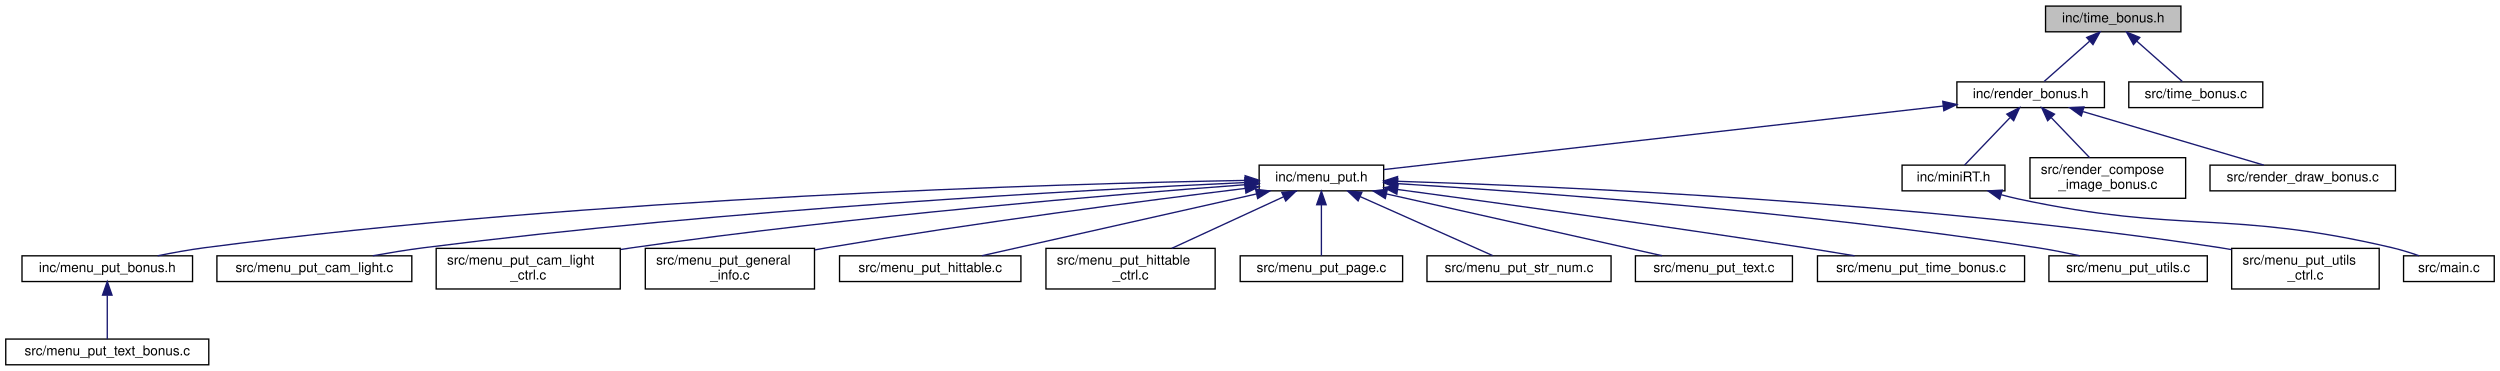
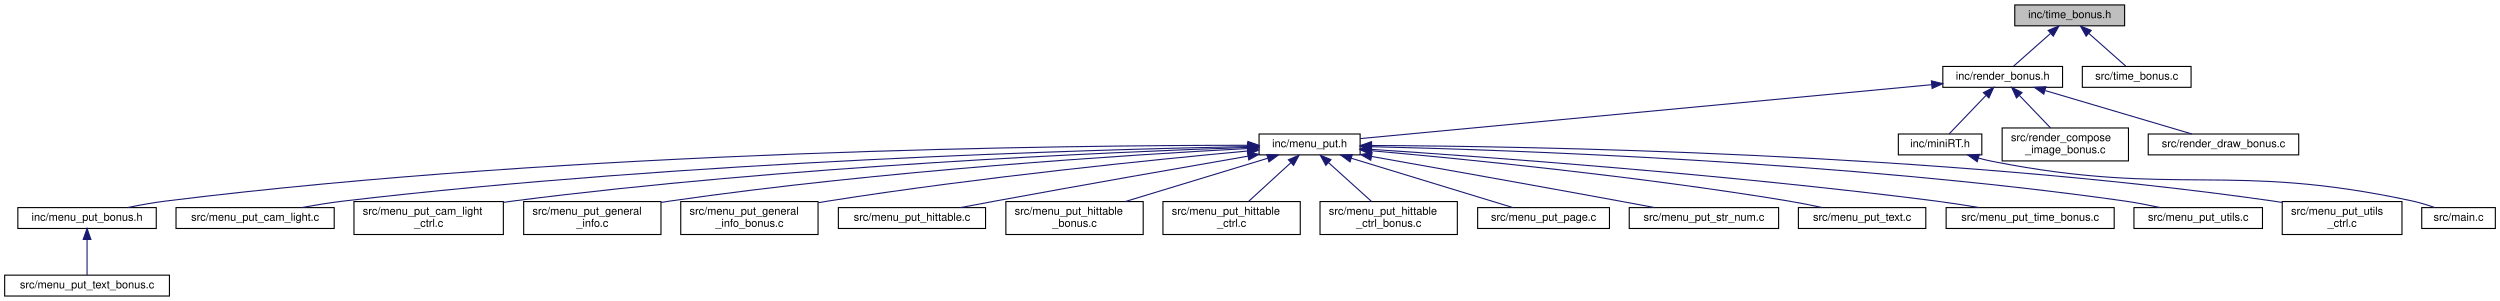
- <svg xmlns="http://www.w3.org/2000/svg" xmlns:xlink="http://www.w3.org/1999/xlink" width="1847pt" height="274pt" viewBox="0.00 0.00 1846.50 274.00">
+ <svg xmlns="http://www.w3.org/2000/svg" xmlns:xlink="http://www.w3.org/1999/xlink" width="2276pt" height="274pt" viewBox="0.00 0.00 2275.50 274.00">
  <g id="graph0" class="graph" transform="scale(1 1) rotate(0) translate(4 270)">
    <g id="node1" class="node">
      <g id="a_node1">
        <a xlink:title=" ">
-           <polygon fill="#bfbfbf" stroke="black" points="1507,-246.5 1507,-265.5 1607,-265.5 1607,-246.5 1507,-246.5" />
-           <text text-anchor="middle" x="1557" y="-253.5" font-family="Helvetica,sans-Serif" font-size="10.00">inc/time_bonus.h</text>
+           <polygon fill="#bfbfbf" stroke="black" points="1830,-246.5 1830,-265.5 1930,-265.5 1930,-246.5 1830,-246.5" />
+           <text text-anchor="middle" x="1880" y="-253.5" font-family="Helvetica,sans-Serif" font-size="10.00">inc/time_bonus.h</text>
        </a>
      </g>
    </g>
    <g id="node2" class="node">
      <g id="a_node2">
        <a xlink:href="render__bonus_8h.html" target="_top" xlink:title=" ">
-           <polygon fill="none" stroke="black" points="1441.5,-190.5 1441.5,-209.5 1550.5,-209.5 1550.5,-190.5 1441.5,-190.5" />
-           <text text-anchor="middle" x="1496" y="-197.5" font-family="Helvetica,sans-Serif" font-size="10.00">inc/render_bonus.h</text>
+           <polygon fill="none" stroke="black" points="1764.5,-190.5 1764.5,-209.5 1873.5,-209.5 1873.5,-190.5 1764.5,-190.5" />
+           <text text-anchor="middle" x="1819" y="-197.5" font-family="Helvetica,sans-Serif" font-size="10.00">inc/render_bonus.h</text>
        </a>
      </g>
    </g>
    <g id="edge1" class="edge">
-       <path fill="none" stroke="midnightblue" d="M1539.53,-239.54C1528.66,-229.91 1515.06,-217.87 1505.98,-209.83" />
-       <polygon fill="midnightblue" stroke="midnightblue" points="1537.39,-242.32 1547.2,-246.32 1542.03,-237.07 1537.39,-242.32" />
-     </g>
-     <g id="node21" class="node">
-       <g id="a_node21">
+       <path fill="none" stroke="midnightblue" d="M1862.53,-239.54C1851.66,-229.91 1838.06,-217.87 1828.98,-209.83" />
+       <polygon fill="midnightblue" stroke="midnightblue" points="1860.39,-242.32 1870.2,-246.32 1865.03,-237.07 1860.39,-242.32" />
+     </g>
+     <g id="node24" class="node">
+       <g id="a_node24">
        <a xlink:href="time__bonus_8c.html" target="_top" xlink:title=" ">
-           <polygon fill="none" stroke="black" points="1568.5,-190.5 1568.5,-209.5 1667.5,-209.5 1667.5,-190.5 1568.5,-190.5" />
-           <text text-anchor="middle" x="1618" y="-197.5" font-family="Helvetica,sans-Serif" font-size="10.00">src/time_bonus.c</text>
-         </a>
-       </g>
-     </g>
-     <g id="edge20" class="edge">
-       <path fill="none" stroke="midnightblue" d="M1574.47,-239.54C1585.34,-229.91 1598.94,-217.87 1608.02,-209.83" />
-       <polygon fill="midnightblue" stroke="midnightblue" points="1571.97,-237.07 1566.8,-246.32 1576.61,-242.32 1571.97,-237.07" />
+           <polygon fill="none" stroke="black" points="1891.5,-190.5 1891.5,-209.5 1990.5,-209.5 1990.5,-190.5 1891.5,-190.5" />
+           <text text-anchor="middle" x="1941" y="-197.5" font-family="Helvetica,sans-Serif" font-size="10.00">src/time_bonus.c</text>
+         </a>
+       </g>
+     </g>
+     <g id="edge23" class="edge">
+       <path fill="none" stroke="midnightblue" d="M1897.47,-239.54C1908.34,-229.91 1921.94,-217.87 1931.02,-209.83" />
+       <polygon fill="midnightblue" stroke="midnightblue" points="1894.97,-237.07 1889.8,-246.32 1899.61,-242.32 1894.97,-237.07" />
    </g>
    <g id="node3" class="node">
      <g id="a_node3">
        <a xlink:href="menu__put_8h.html" target="_top" xlink:title=" ">
-           <polygon fill="none" stroke="black" points="926,-129 926,-148 1018,-148 1018,-129 926,-129" />
-           <text text-anchor="middle" x="972" y="-136" font-family="Helvetica,sans-Serif" font-size="10.00">inc/menu_put.h</text>
+           <polygon fill="none" stroke="black" points="1142,-129 1142,-148 1234,-148 1234,-129 1142,-129" />
+           <text text-anchor="middle" x="1188" y="-136" font-family="Helvetica,sans-Serif" font-size="10.00">inc/menu_put.h</text>
        </a>
      </g>
    </g>
    <g id="edge2" class="edge">
-       <path fill="none" stroke="midnightblue" d="M1431.36,-191.66C1324.04,-179.47 1111.68,-155.36 1018.11,-144.74" />
-       <polygon fill="midnightblue" stroke="midnightblue" points="1431.07,-195.15 1441.41,-192.8 1431.86,-188.19 1431.07,-195.15" />
-     </g>
-     <g id="node17" class="node">
-       <g id="a_node17">
-         <a xlink:href="mini_r_t_8h.html" target="_top" xlink:title=" ">
-           <polygon fill="none" stroke="black" points="1401,-129 1401,-148 1477,-148 1477,-129 1401,-129" />
-           <text text-anchor="middle" x="1439" y="-136" font-family="Helvetica,sans-Serif" font-size="10.00">inc/miniRT.h</text>
-         </a>
-       </g>
-     </g>
-     <g id="edge16" class="edge">
-       <path fill="none" stroke="midnightblue" d="M1480.67,-183C1469.88,-171.74 1455.86,-157.1 1447.15,-148.01" />
-       <polygon fill="midnightblue" stroke="midnightblue" points="1478.39,-185.68 1487.83,-190.48 1483.44,-180.83 1478.39,-185.68" />
-     </g>
-     <g id="node19" class="node">
-       <g id="a_node19">
-         <a xlink:href="render__compose__image__bonus_8c.html" target="_top" xlink:title=" ">
-           <polygon fill="none" stroke="black" points="1495.5,-123.5 1495.5,-153.5 1610.5,-153.5 1610.5,-123.5 1495.5,-123.5" />
-           <text text-anchor="start" x="1503.5" y="-141.5" font-family="Helvetica,sans-Serif" font-size="10.00">src/render_compose</text>
-           <text text-anchor="middle" x="1553" y="-130.5" font-family="Helvetica,sans-Serif" font-size="10.00">_image_bonus.c</text>
-         </a>
-       </g>
-     </g>
-     <g id="edge18" class="edge">
-       <path fill="none" stroke="midnightblue" d="M1511.24,-183.09C1520.06,-173.88 1531.07,-162.39 1539.57,-153.52" />
-       <polygon fill="midnightblue" stroke="midnightblue" points="1508.56,-180.83 1504.17,-190.48 1513.61,-185.68 1508.56,-180.83" />
+       <path fill="none" stroke="midnightblue" d="M1754.36,-192.9C1626.7,-180.87 1345.03,-154.31 1234.14,-143.85" />
+       <polygon fill="midnightblue" stroke="midnightblue" points="1754.1,-196.4 1764.38,-193.85 1754.75,-189.43 1754.1,-196.4" />
    </g>
    <g id="node20" class="node">
      <g id="a_node20">
+         <a xlink:href="mini_r_t_8h.html" target="_top" xlink:title=" ">
+           <polygon fill="none" stroke="black" points="1724,-129 1724,-148 1800,-148 1800,-129 1724,-129" />
+           <text text-anchor="middle" x="1762" y="-136" font-family="Helvetica,sans-Serif" font-size="10.00">inc/miniRT.h</text>
+         </a>
+       </g>
+     </g>
+     <g id="edge19" class="edge">
+       <path fill="none" stroke="midnightblue" d="M1803.67,-183C1792.88,-171.74 1778.86,-157.1 1770.15,-148.01" />
+       <polygon fill="midnightblue" stroke="midnightblue" points="1801.39,-185.68 1810.83,-190.48 1806.44,-180.83 1801.39,-185.68" />
+     </g>
+     <g id="node22" class="node">
+       <g id="a_node22">
+         <a xlink:href="render__compose__image__bonus_8c.html" target="_top" xlink:title=" ">
+           <polygon fill="none" stroke="black" points="1818.5,-123.5 1818.5,-153.5 1933.5,-153.5 1933.5,-123.5 1818.5,-123.5" />
+           <text text-anchor="start" x="1826.5" y="-141.5" font-family="Helvetica,sans-Serif" font-size="10.00">src/render_compose</text>
+           <text text-anchor="middle" x="1876" y="-130.5" font-family="Helvetica,sans-Serif" font-size="10.00">_image_bonus.c</text>
+         </a>
+       </g>
+     </g>
+     <g id="edge21" class="edge">
+       <path fill="none" stroke="midnightblue" d="M1834.24,-183.09C1843.06,-173.88 1854.07,-162.39 1862.57,-153.52" />
+       <polygon fill="midnightblue" stroke="midnightblue" points="1831.56,-180.83 1827.17,-190.48 1836.61,-185.68 1831.56,-180.83" />
+     </g>
+     <g id="node23" class="node">
+       <g id="a_node23">
        <a xlink:href="render__draw__bonus_8c.html" target="_top" xlink:title=" ">
-           <polygon fill="none" stroke="black" points="1628.5,-129 1628.5,-148 1765.5,-148 1765.5,-129 1628.5,-129" />
-           <text text-anchor="middle" x="1697" y="-136" font-family="Helvetica,sans-Serif" font-size="10.00">src/render_draw_bonus.c</text>
-         </a>
-       </g>
-     </g>
-     <g id="edge19" class="edge">
-       <path fill="none" stroke="midnightblue" d="M1534.75,-187.53C1573.82,-175.96 1633.2,-158.38 1668.26,-148.01" />
-       <polygon fill="midnightblue" stroke="midnightblue" points="1533.39,-184.28 1524.8,-190.48 1535.38,-190.99 1533.39,-184.28" />
+           <polygon fill="none" stroke="black" points="1951.5,-129 1951.5,-148 2088.5,-148 2088.5,-129 1951.5,-129" />
+           <text text-anchor="middle" x="2020" y="-136" font-family="Helvetica,sans-Serif" font-size="10.00">src/render_draw_bonus.c</text>
+         </a>
+       </g>
+     </g>
+     <g id="edge22" class="edge">
+       <path fill="none" stroke="midnightblue" d="M1857.75,-187.53C1896.82,-175.96 1956.2,-158.38 1991.26,-148.01" />
+       <polygon fill="midnightblue" stroke="midnightblue" points="1856.39,-184.28 1847.8,-190.48 1858.38,-190.99 1856.39,-184.28" />
    </g>
    <g id="node4" class="node">
      <g id="a_node4">
        <a xlink:href="menu__put__bonus_8h.html" target="_top" xlink:title=" ">
          <polygon fill="none" stroke="black" points="12,-62 12,-81 138,-81 138,-62 12,-62" />
          <text text-anchor="middle" x="75" y="-69" font-family="Helvetica,sans-Serif" font-size="10.00">inc/menu_put_bonus.h</text>
        </a>
      </g>
    </g>
    <g id="edge3" class="edge">
-       <path fill="none" stroke="midnightblue" d="M915.7,-136.72C781.87,-134.29 434.4,-124.55 147,-87 135.62,-85.51 123.34,-83.28 112.21,-81.01" />
-       <polygon fill="midnightblue" stroke="midnightblue" points="915.66,-140.22 925.72,-136.9 915.79,-133.22 915.66,-140.22" />
+       <path fill="none" stroke="midnightblue" d="M1131.53,-137.73C974.69,-137.74 520.66,-133.42 147,-87 135.49,-85.57 123.06,-83.32 111.82,-81.02" />
+       <polygon fill="midnightblue" stroke="midnightblue" points="1131.87,-141.23 1141.87,-137.73 1131.87,-134.23 1131.87,-141.23" />
    </g>
    <g id="node6" class="node">
      <g id="a_node6">
        <a xlink:href="menu__put__cam__light_8c.html" target="_top" xlink:title=" ">
          <polygon fill="none" stroke="black" points="156,-62 156,-81 300,-81 300,-62 156,-62" />
          <text text-anchor="middle" x="228" y="-69" font-family="Helvetica,sans-Serif" font-size="10.00">src/menu_put_cam_light.c</text>
        </a>
      </g>
    </g>
    <g id="edge5" class="edge">
-       <path fill="none" stroke="midnightblue" d="M915.32,-135.12C800.53,-129.87 532.48,-115.44 309,-87 296.67,-85.43 283.37,-83.25 271.17,-81.06" />
-       <polygon fill="midnightblue" stroke="midnightblue" points="915.47,-138.63 925.62,-135.58 915.79,-131.64 915.47,-138.63" />
+       <path fill="none" stroke="midnightblue" d="M1131.55,-136.6C991.71,-133.85 618.16,-123.42 309,-87 296.37,-85.51 282.74,-83.31 270.32,-81.06" />
+       <polygon fill="midnightblue" stroke="midnightblue" points="1131.54,-140.1 1141.61,-136.79 1131.68,-133.1 1131.54,-140.1" />
    </g>
    <g id="node7" class="node">
      <g id="a_node7">
        <a xlink:href="menu__put__cam__light__ctrl_8c.html" target="_top" xlink:title=" ">
          <polygon fill="none" stroke="black" points="318,-56.5 318,-86.5 454,-86.5 454,-56.5 318,-56.5" />
          <text text-anchor="start" x="326" y="-74.5" font-family="Helvetica,sans-Serif" font-size="10.00">src/menu_put_cam_light</text>
          <text text-anchor="middle" x="386" y="-63.5" font-family="Helvetica,sans-Serif" font-size="10.00">_ctrl.c</text>
        </a>
      </g>
    </g>
    <g id="edge6" class="edge">
-       <path fill="none" stroke="midnightblue" d="M915.72,-133.53C821.67,-126.53 626.73,-110.49 463,-87 460.17,-86.59 457.29,-86.16 454.38,-85.7" />
-       <polygon fill="midnightblue" stroke="midnightblue" points="915.63,-137.03 925.87,-134.28 916.15,-130.05 915.63,-137.03" />
+       <path fill="none" stroke="midnightblue" d="M1131.34,-135.8C1008.92,-131.64 710.76,-118.85 463,-87 460.17,-86.64 457.28,-86.23 454.37,-85.8" />
+       <polygon fill="midnightblue" stroke="midnightblue" points="1131.48,-139.31 1141.59,-136.14 1131.71,-132.31 1131.48,-139.31" />
    </g>
    <g id="node8" class="node">
      <g id="a_node8">
        <a xlink:href="menu__put__general__info_8c.html" target="_top" xlink:title=" ">
          <polygon fill="none" stroke="black" points="472.5,-56.5 472.5,-86.5 597.5,-86.5 597.5,-56.5 472.5,-56.5" />
          <text text-anchor="start" x="480.5" y="-74.5" font-family="Helvetica,sans-Serif" font-size="10.00">src/menu_put_general</text>
          <text text-anchor="middle" x="535" y="-63.5" font-family="Helvetica,sans-Serif" font-size="10.00">_info.c</text>
        </a>
      </g>
    </g>
    <g id="edge7" class="edge">
-       <path fill="none" stroke="midnightblue" d="M915.58,-130.78C843.72,-121.98 715.81,-105.47 607,-87 603.98,-86.49 600.9,-85.94 597.79,-85.38" />
-       <polygon fill="midnightblue" stroke="midnightblue" points="915.42,-134.29 925.77,-132.02 916.26,-127.34 915.42,-134.29" />
+       <path fill="none" stroke="midnightblue" d="M1131.47,-134.76C1027.19,-129.22 797.65,-114.79 606,-87 603.26,-86.6 600.47,-86.17 597.65,-85.7" />
+       <polygon fill="midnightblue" stroke="midnightblue" points="1131.6,-138.27 1141.77,-135.3 1131.97,-131.28 1131.6,-138.27" />
    </g>
    <g id="node9" class="node">
      <g id="a_node9">
-         <a xlink:href="menu__put__hittable_8c.html" target="_top" xlink:title=" ">
-           <polygon fill="none" stroke="black" points="616,-62 616,-81 750,-81 750,-62 616,-62" />
-           <text text-anchor="middle" x="683" y="-69" font-family="Helvetica,sans-Serif" font-size="10.00">src/menu_put_hittable.c</text>
+         <a xlink:href="menu__put__general__info__bonus_8c.html" target="_top" xlink:title=" ">
+           <polygon fill="none" stroke="black" points="615.5,-56.5 615.5,-86.5 740.5,-86.5 740.5,-56.5 615.5,-56.5" />
+           <text text-anchor="start" x="623.5" y="-74.5" font-family="Helvetica,sans-Serif" font-size="10.00">src/menu_put_general</text>
+           <text text-anchor="middle" x="678" y="-63.5" font-family="Helvetica,sans-Serif" font-size="10.00">_info_bonus.c</text>
        </a>
      </g>
    </g>
    <g id="edge8" class="edge">
-       <path fill="none" stroke="midnightblue" d="M924.09,-126.72C867.18,-113.92 773.41,-92.83 721.16,-81.08" />
-       <polygon fill="midnightblue" stroke="midnightblue" points="923.4,-130.16 933.92,-128.94 924.93,-123.33 923.4,-130.16" />
+       <path fill="none" stroke="midnightblue" d="M1131.75,-132.54C1048.19,-124.82 886.45,-108.57 750,-87 746.98,-86.52 743.89,-86.01 740.77,-85.46" />
+       <polygon fill="midnightblue" stroke="midnightblue" points="1131.52,-136.03 1141.79,-133.46 1132.15,-129.06 1131.52,-136.03" />
    </g>
    <g id="node10" class="node">
      <g id="a_node10">
-         <a xlink:href="menu__put__hittable__ctrl_8c.html" target="_top" xlink:title=" ">
-           <polygon fill="none" stroke="black" points="768.5,-56.5 768.5,-86.5 893.5,-86.5 893.5,-56.5 768.5,-56.5" />
-           <text text-anchor="start" x="776.5" y="-74.5" font-family="Helvetica,sans-Serif" font-size="10.00">src/menu_put_hittable</text>
-           <text text-anchor="middle" x="831" y="-63.5" font-family="Helvetica,sans-Serif" font-size="10.00">_ctrl.c</text>
+         <a xlink:href="menu__put__hittable_8c.html" target="_top" xlink:title=" ">
+           <polygon fill="none" stroke="black" points="759,-62 759,-81 893,-81 893,-62 759,-62" />
+           <text text-anchor="middle" x="826" y="-69" font-family="Helvetica,sans-Serif" font-size="10.00">src/menu_put_hittable.c</text>
        </a>
      </g>
    </g>
    <g id="edge9" class="edge">
-       <path fill="none" stroke="midnightblue" d="M944.06,-124.62C920.21,-113.63 885.97,-97.84 861.43,-86.53" />
-       <polygon fill="midnightblue" stroke="midnightblue" points="942.73,-127.86 953.28,-128.87 945.66,-121.5 942.73,-127.86" />
+       <path fill="none" stroke="midnightblue" d="M1131.89,-127.83C1074.2,-117.83 981.76,-101.65 902,-87 891.7,-85.11 880.61,-83.02 870.19,-81.04" />
+       <polygon fill="midnightblue" stroke="midnightblue" points="1131.45,-131.3 1141.9,-129.56 1132.64,-124.41 1131.45,-131.3" />
    </g>
    <g id="node11" class="node">
      <g id="a_node11">
-         <a xlink:href="menu__put__page_8c.html" target="_top" xlink:title=" ">
-           <polygon fill="none" stroke="black" points="912,-62 912,-81 1032,-81 1032,-62 912,-62" />
-           <text text-anchor="middle" x="972" y="-69" font-family="Helvetica,sans-Serif" font-size="10.00">src/menu_put_page.c</text>
+         <a xlink:href="menu__put__hittable__bonus_8c.html" target="_top" xlink:title=" ">
+           <polygon fill="none" stroke="black" points="911.5,-56.5 911.5,-86.5 1036.5,-86.5 1036.5,-56.5 911.5,-56.5" />
+           <text text-anchor="start" x="919.5" y="-74.5" font-family="Helvetica,sans-Serif" font-size="10.00">src/menu_put_hittable</text>
+           <text text-anchor="middle" x="974" y="-63.5" font-family="Helvetica,sans-Serif" font-size="10.00">_bonus.c</text>
        </a>
      </g>
    </g>
    <g id="edge10" class="edge">
-       <path fill="none" stroke="midnightblue" d="M972,-118.54C972,-106.17 972,-90.62 972,-81.13" />
-       <polygon fill="midnightblue" stroke="midnightblue" points="968.5,-118.73 972,-128.73 975.5,-118.73 968.5,-118.73" />
+       <path fill="none" stroke="midnightblue" d="M1149.86,-125.92C1113.58,-114.9 1058.92,-98.29 1020.18,-86.53" />
+       <polygon fill="midnightblue" stroke="midnightblue" points="1149,-129.31 1159.58,-128.87 1151.03,-122.61 1149,-129.31" />
    </g>
    <g id="node12" class="node">
      <g id="a_node12">
-         <a xlink:href="menu__put__str__num_8c.html" target="_top" xlink:title=" ">
-           <polygon fill="none" stroke="black" points="1050,-62 1050,-81 1186,-81 1186,-62 1050,-62" />
-           <text text-anchor="middle" x="1118" y="-69" font-family="Helvetica,sans-Serif" font-size="10.00">src/menu_put_str_num.c</text>
+         <a xlink:href="menu__put__hittable__ctrl_8c.html" target="_top" xlink:title=" ">
+           <polygon fill="none" stroke="black" points="1054.5,-56.5 1054.5,-86.5 1179.5,-86.5 1179.5,-56.5 1054.5,-56.5" />
+           <text text-anchor="start" x="1062.5" y="-74.5" font-family="Helvetica,sans-Serif" font-size="10.00">src/menu_put_hittable</text>
+           <text text-anchor="middle" x="1117" y="-63.5" font-family="Helvetica,sans-Serif" font-size="10.00">_ctrl.c</text>
        </a>
      </g>
    </g>
    <g id="edge11" class="edge">
-       <path fill="none" stroke="midnightblue" d="M1000.57,-124.78C1029.48,-111.91 1073.4,-92.35 1098.53,-81.17" />
-       <polygon fill="midnightblue" stroke="midnightblue" points="999.1,-121.6 991.39,-128.87 1001.95,-128 999.1,-121.6" />
+       <path fill="none" stroke="midnightblue" d="M1170.99,-121.93C1159.25,-111.18 1143.76,-97 1132.39,-86.59" />
+       <polygon fill="midnightblue" stroke="midnightblue" points="1168.69,-124.56 1178.42,-128.73 1173.41,-119.4 1168.69,-124.56" />
    </g>
    <g id="node13" class="node">
      <g id="a_node13">
-         <a xlink:href="menu__put__text_8c.html" target="_top" xlink:title=" ">
-           <polygon fill="none" stroke="black" points="1204,-62 1204,-81 1320,-81 1320,-62 1204,-62" />
-           <text text-anchor="middle" x="1262" y="-69" font-family="Helvetica,sans-Serif" font-size="10.00">src/menu_put_text.c</text>
+         <a xlink:href="menu__put__hittable__ctrl__bonus_8c.html" target="_top" xlink:title=" ">
+           <polygon fill="none" stroke="black" points="1197.5,-56.5 1197.5,-86.5 1322.5,-86.5 1322.5,-56.5 1197.5,-56.5" />
+           <text text-anchor="start" x="1205.5" y="-74.5" font-family="Helvetica,sans-Serif" font-size="10.00">src/menu_put_hittable</text>
+           <text text-anchor="middle" x="1260" y="-63.5" font-family="Helvetica,sans-Serif" font-size="10.00">_ctrl_bonus.c</text>
        </a>
      </g>
    </g>
    <g id="edge12" class="edge">
-       <path fill="none" stroke="midnightblue" d="M1020.08,-126.72C1077.18,-113.92 1171.28,-92.83 1223.7,-81.08" />
-       <polygon fill="midnightblue" stroke="midnightblue" points="1019.2,-123.33 1010.21,-128.94 1020.73,-130.16 1019.2,-123.33" />
+       <path fill="none" stroke="midnightblue" d="M1205.25,-121.93C1217.16,-111.18 1232.86,-97 1244.39,-86.59" />
+       <polygon fill="midnightblue" stroke="midnightblue" points="1202.79,-119.43 1197.71,-128.73 1207.48,-124.63 1202.79,-119.43" />
    </g>
    <g id="node14" class="node">
      <g id="a_node14">
-         <a xlink:href="menu__put__time__bonus_8c.html" target="_top" xlink:title=" ">
-           <polygon fill="none" stroke="black" points="1338.5,-62 1338.5,-81 1491.5,-81 1491.5,-62 1338.5,-62" />
-           <text text-anchor="middle" x="1415" y="-69" font-family="Helvetica,sans-Serif" font-size="10.00">src/menu_put_time_bonus.c</text>
+         <a xlink:href="menu__put__page_8c.html" target="_top" xlink:title=" ">
+           <polygon fill="none" stroke="black" points="1341,-62 1341,-81 1461,-81 1461,-62 1341,-62" />
+           <text text-anchor="middle" x="1401" y="-69" font-family="Helvetica,sans-Serif" font-size="10.00">src/menu_put_page.c</text>
        </a>
      </g>
    </g>
    <g id="edge13" class="edge">
-       <path fill="none" stroke="midnightblue" d="M1028.26,-130.01C1098.66,-120.53 1222.88,-103.45 1329,-87 1340.97,-85.14 1353.86,-83.03 1365.92,-81.01" />
-       <polygon fill="midnightblue" stroke="midnightblue" points="1027.72,-126.55 1018.27,-131.35 1028.65,-133.49 1027.72,-126.55" />
+       <path fill="none" stroke="midnightblue" d="M1225.92,-125.93C1268.09,-113.06 1335.23,-92.57 1372.94,-81.06" />
+       <polygon fill="midnightblue" stroke="midnightblue" points="1224.83,-122.6 1216.28,-128.87 1226.87,-129.3 1224.83,-122.6" />
    </g>
    <g id="node15" class="node">
      <g id="a_node15">
-         <a xlink:href="menu__put__utils_8c.html" target="_top" xlink:title=" ">
-           <polygon fill="none" stroke="black" points="1509.5,-62 1509.5,-81 1626.5,-81 1626.5,-62 1509.5,-62" />
-           <text text-anchor="middle" x="1568" y="-69" font-family="Helvetica,sans-Serif" font-size="10.00">src/menu_put_utils.c</text>
+         <a xlink:href="menu__put__str__num_8c.html" target="_top" xlink:title=" ">
+           <polygon fill="none" stroke="black" points="1479,-62 1479,-81 1615,-81 1615,-62 1479,-62" />
+           <text text-anchor="middle" x="1547" y="-69" font-family="Helvetica,sans-Serif" font-size="10.00">src/menu_put_str_num.c</text>
        </a>
      </g>
    </g>
    <g id="edge14" class="edge">
-       <path fill="none" stroke="midnightblue" d="M1028.39,-134.31C1125.39,-128.33 1329.92,-113.58 1501,-87 1511.23,-85.41 1522.25,-83.23 1532.33,-81.04" />
-       <polygon fill="midnightblue" stroke="midnightblue" points="1027.99,-130.83 1018.22,-134.93 1028.42,-137.81 1027.99,-130.83" />
+       <path fill="none" stroke="midnightblue" d="M1244.31,-127.57C1301.26,-117.49 1391.78,-101.37 1470,-87 1480.44,-85.08 1491.66,-82.99 1502.22,-81" />
+       <polygon fill="midnightblue" stroke="midnightblue" points="1243.67,-124.13 1234.43,-129.32 1244.89,-131.02 1243.67,-124.13" />
    </g>
    <g id="node16" class="node">
      <g id="a_node16">
+         <a xlink:href="menu__put__text_8c.html" target="_top" xlink:title=" ">
+           <polygon fill="none" stroke="black" points="1633,-62 1633,-81 1749,-81 1749,-62 1633,-62" />
+           <text text-anchor="middle" x="1691" y="-69" font-family="Helvetica,sans-Serif" font-size="10.00">src/menu_put_text.c</text>
+         </a>
+       </g>
+     </g>
+     <g id="edge15" class="edge">
+       <path fill="none" stroke="midnightblue" d="M1244.03,-132.78C1327.26,-125.36 1488.33,-109.48 1624,-87 1633.98,-85.35 1644.72,-83.19 1654.61,-81.05" />
+       <polygon fill="midnightblue" stroke="midnightblue" points="1243.68,-129.29 1234.03,-133.66 1244.3,-136.27 1243.68,-129.29" />
+     </g>
+     <g id="node17" class="node">
+       <g id="a_node17">
+         <a xlink:href="menu__put__time__bonus_8c.html" target="_top" xlink:title=" ">
+           <polygon fill="none" stroke="black" points="1767.5,-62 1767.5,-81 1920.5,-81 1920.5,-62 1767.5,-62" />
+           <text text-anchor="middle" x="1844" y="-69" font-family="Helvetica,sans-Serif" font-size="10.00">src/menu_put_time_bonus.c</text>
+         </a>
+       </g>
+     </g>
+     <g id="edge16" class="edge">
+       <path fill="none" stroke="midnightblue" d="M1244.44,-133.98C1346.97,-127.25 1570.57,-111.07 1758,-87 1770.77,-85.36 1784.53,-83.21 1797.23,-81.07" />
+       <polygon fill="midnightblue" stroke="midnightblue" points="1244.06,-130.49 1234.31,-134.64 1244.52,-137.48 1244.06,-130.49" />
+     </g>
+     <g id="node18" class="node">
+       <g id="a_node18">
+         <a xlink:href="menu__put__utils_8c.html" target="_top" xlink:title=" ">
+           <polygon fill="none" stroke="black" points="1938.5,-62 1938.5,-81 2055.5,-81 2055.5,-62 1938.5,-62" />
+           <text text-anchor="middle" x="1997" y="-69" font-family="Helvetica,sans-Serif" font-size="10.00">src/menu_put_utils.c</text>
+         </a>
+       </g>
+     </g>
+     <g id="edge17" class="edge">
+       <path fill="none" stroke="midnightblue" d="M1244.31,-136.45C1368.63,-133.53 1675.71,-122.98 1930,-87 1940.49,-85.52 1951.78,-83.31 1962.05,-81.07" />
+       <polygon fill="midnightblue" stroke="midnightblue" points="1244.18,-132.96 1234.26,-136.68 1244.34,-139.95 1244.18,-132.96" />
+     </g>
+     <g id="node19" class="node">
+       <g id="a_node19">
        <a xlink:href="menu__put__utils__ctrl_8c.html" target="_top" xlink:title=" ">
-           <polygon fill="none" stroke="black" points="1644.5,-56.5 1644.5,-86.5 1753.5,-86.5 1753.5,-56.5 1644.5,-56.5" />
-           <text text-anchor="start" x="1652.5" y="-74.5" font-family="Helvetica,sans-Serif" font-size="10.00">src/menu_put_utils</text>
-           <text text-anchor="middle" x="1699" y="-63.5" font-family="Helvetica,sans-Serif" font-size="10.00">_ctrl.c</text>
-         </a>
-       </g>
-     </g>
-     <g id="edge15" class="edge">
-       <path fill="none" stroke="midnightblue" d="M1028.46,-136.07C1143.42,-132.52 1412.67,-121 1636,-87 1638.77,-86.58 1641.61,-86.1 1644.46,-85.58" />
-       <polygon fill="midnightblue" stroke="midnightblue" points="1028.05,-132.58 1018.16,-136.37 1028.26,-139.57 1028.05,-132.58" />
+           <polygon fill="none" stroke="black" points="2073.5,-56.5 2073.5,-86.5 2182.5,-86.5 2182.5,-56.5 2073.5,-56.5" />
+           <text text-anchor="start" x="2081.5" y="-74.5" font-family="Helvetica,sans-Serif" font-size="10.00">src/menu_put_utils</text>
+           <text text-anchor="middle" x="2128" y="-63.5" font-family="Helvetica,sans-Serif" font-size="10.00">_ctrl.c</text>
+         </a>
+       </g>
+     </g>
+     <g id="edge18" class="edge">
+       <path fill="none" stroke="midnightblue" d="M1244.44,-137.54C1384.24,-136.92 1757.53,-130.92 2065,-87 2067.78,-86.6 2070.61,-86.15 2073.47,-85.64" />
+       <polygon fill="midnightblue" stroke="midnightblue" points="1244.38,-134.04 1234.39,-137.57 1244.4,-141.04 1244.38,-134.04" />
    </g>
    <g id="node5" class="node">
      <g id="a_node5">
        <a xlink:href="menu__put__text__bonus_8c.html" target="_top" xlink:title=" ">
          <polygon fill="none" stroke="black" points="0,-0.5 0,-19.5 150,-19.5 150,-0.5 0,-0.5" />
          <text text-anchor="middle" x="75" y="-7.5" font-family="Helvetica,sans-Serif" font-size="10.00">src/menu_put_text_bonus.c</text>
        </a>
      </g>
    </g>
    <g id="edge4" class="edge">
      <path fill="none" stroke="midnightblue" d="M75,-51.82C75,-41 75,-27.9 75,-19.51" />
      <polygon fill="midnightblue" stroke="midnightblue" points="71.5,-51.98 75,-61.98 78.5,-51.98 71.5,-51.98" />
    </g>
-     <g id="node18" class="node">
-       <g id="a_node18">
+     <g id="node21" class="node">
+       <g id="a_node21">
        <a xlink:href="main_8c.html" target="_top" xlink:title=" ">
-           <polygon fill="none" stroke="black" points="1771.5,-62 1771.5,-81 1838.5,-81 1838.5,-62 1771.5,-62" />
-           <text text-anchor="middle" x="1805" y="-69" font-family="Helvetica,sans-Serif" font-size="10.00">src/main.c</text>
-         </a>
-       </g>
-     </g>
-     <g id="edge17" class="edge">
-       <path fill="none" stroke="midnightblue" d="M1474.23,-126.14C1478.51,-124.98 1482.83,-123.89 1487,-123 1607.95,-97.03 1642.58,-115.33 1763,-87 1769.61,-85.45 1776.64,-83.25 1783.01,-81.03" />
-       <polygon fill="midnightblue" stroke="midnightblue" points="1473.09,-122.83 1464.46,-128.96 1475.03,-129.55 1473.09,-122.83" />
+           <polygon fill="none" stroke="black" points="2200.5,-62 2200.5,-81 2267.5,-81 2267.5,-62 2200.5,-62" />
+           <text text-anchor="middle" x="2234" y="-69" font-family="Helvetica,sans-Serif" font-size="10.00">src/main.c</text>
+         </a>
+       </g>
+     </g>
+     <g id="edge20" class="edge">
+       <path fill="none" stroke="midnightblue" d="M1797.06,-126.04C1801.38,-124.88 1805.77,-123.83 1810,-123 1977.34,-90.18 2025.33,-123.08 2192,-87 2198.79,-85.53 2205.99,-83.3 2212.48,-81.03" />
+       <polygon fill="midnightblue" stroke="midnightblue" points="1795.82,-122.75 1787.17,-128.87 1797.75,-129.48 1795.82,-122.75" />
    </g>
  </g>
</svg>
